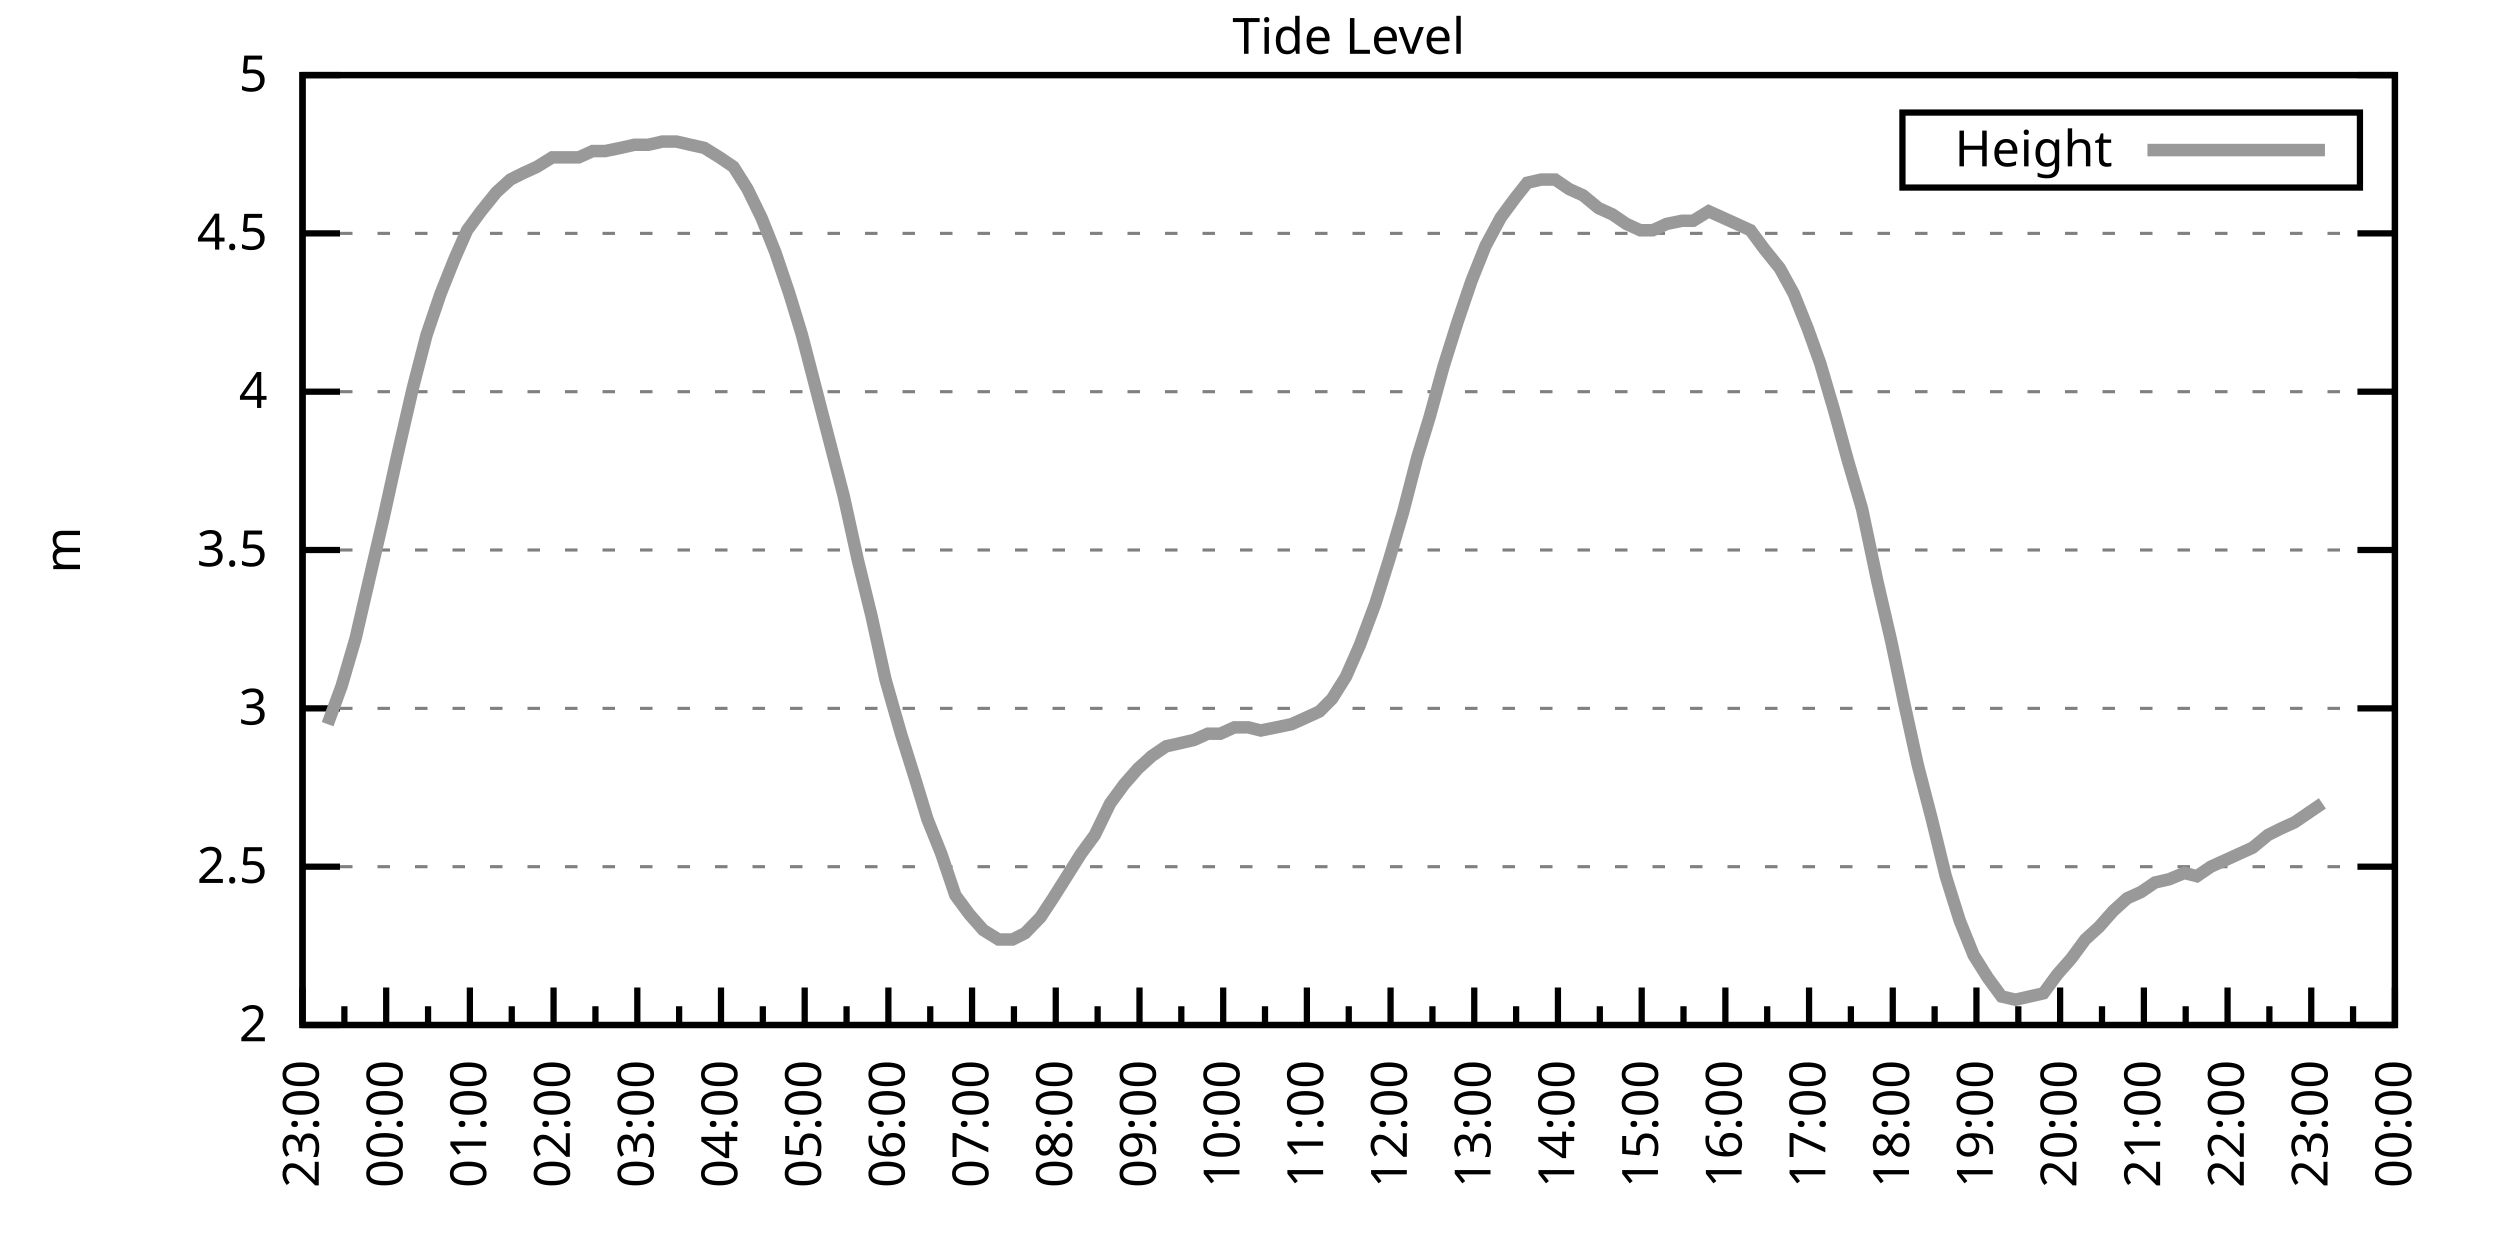
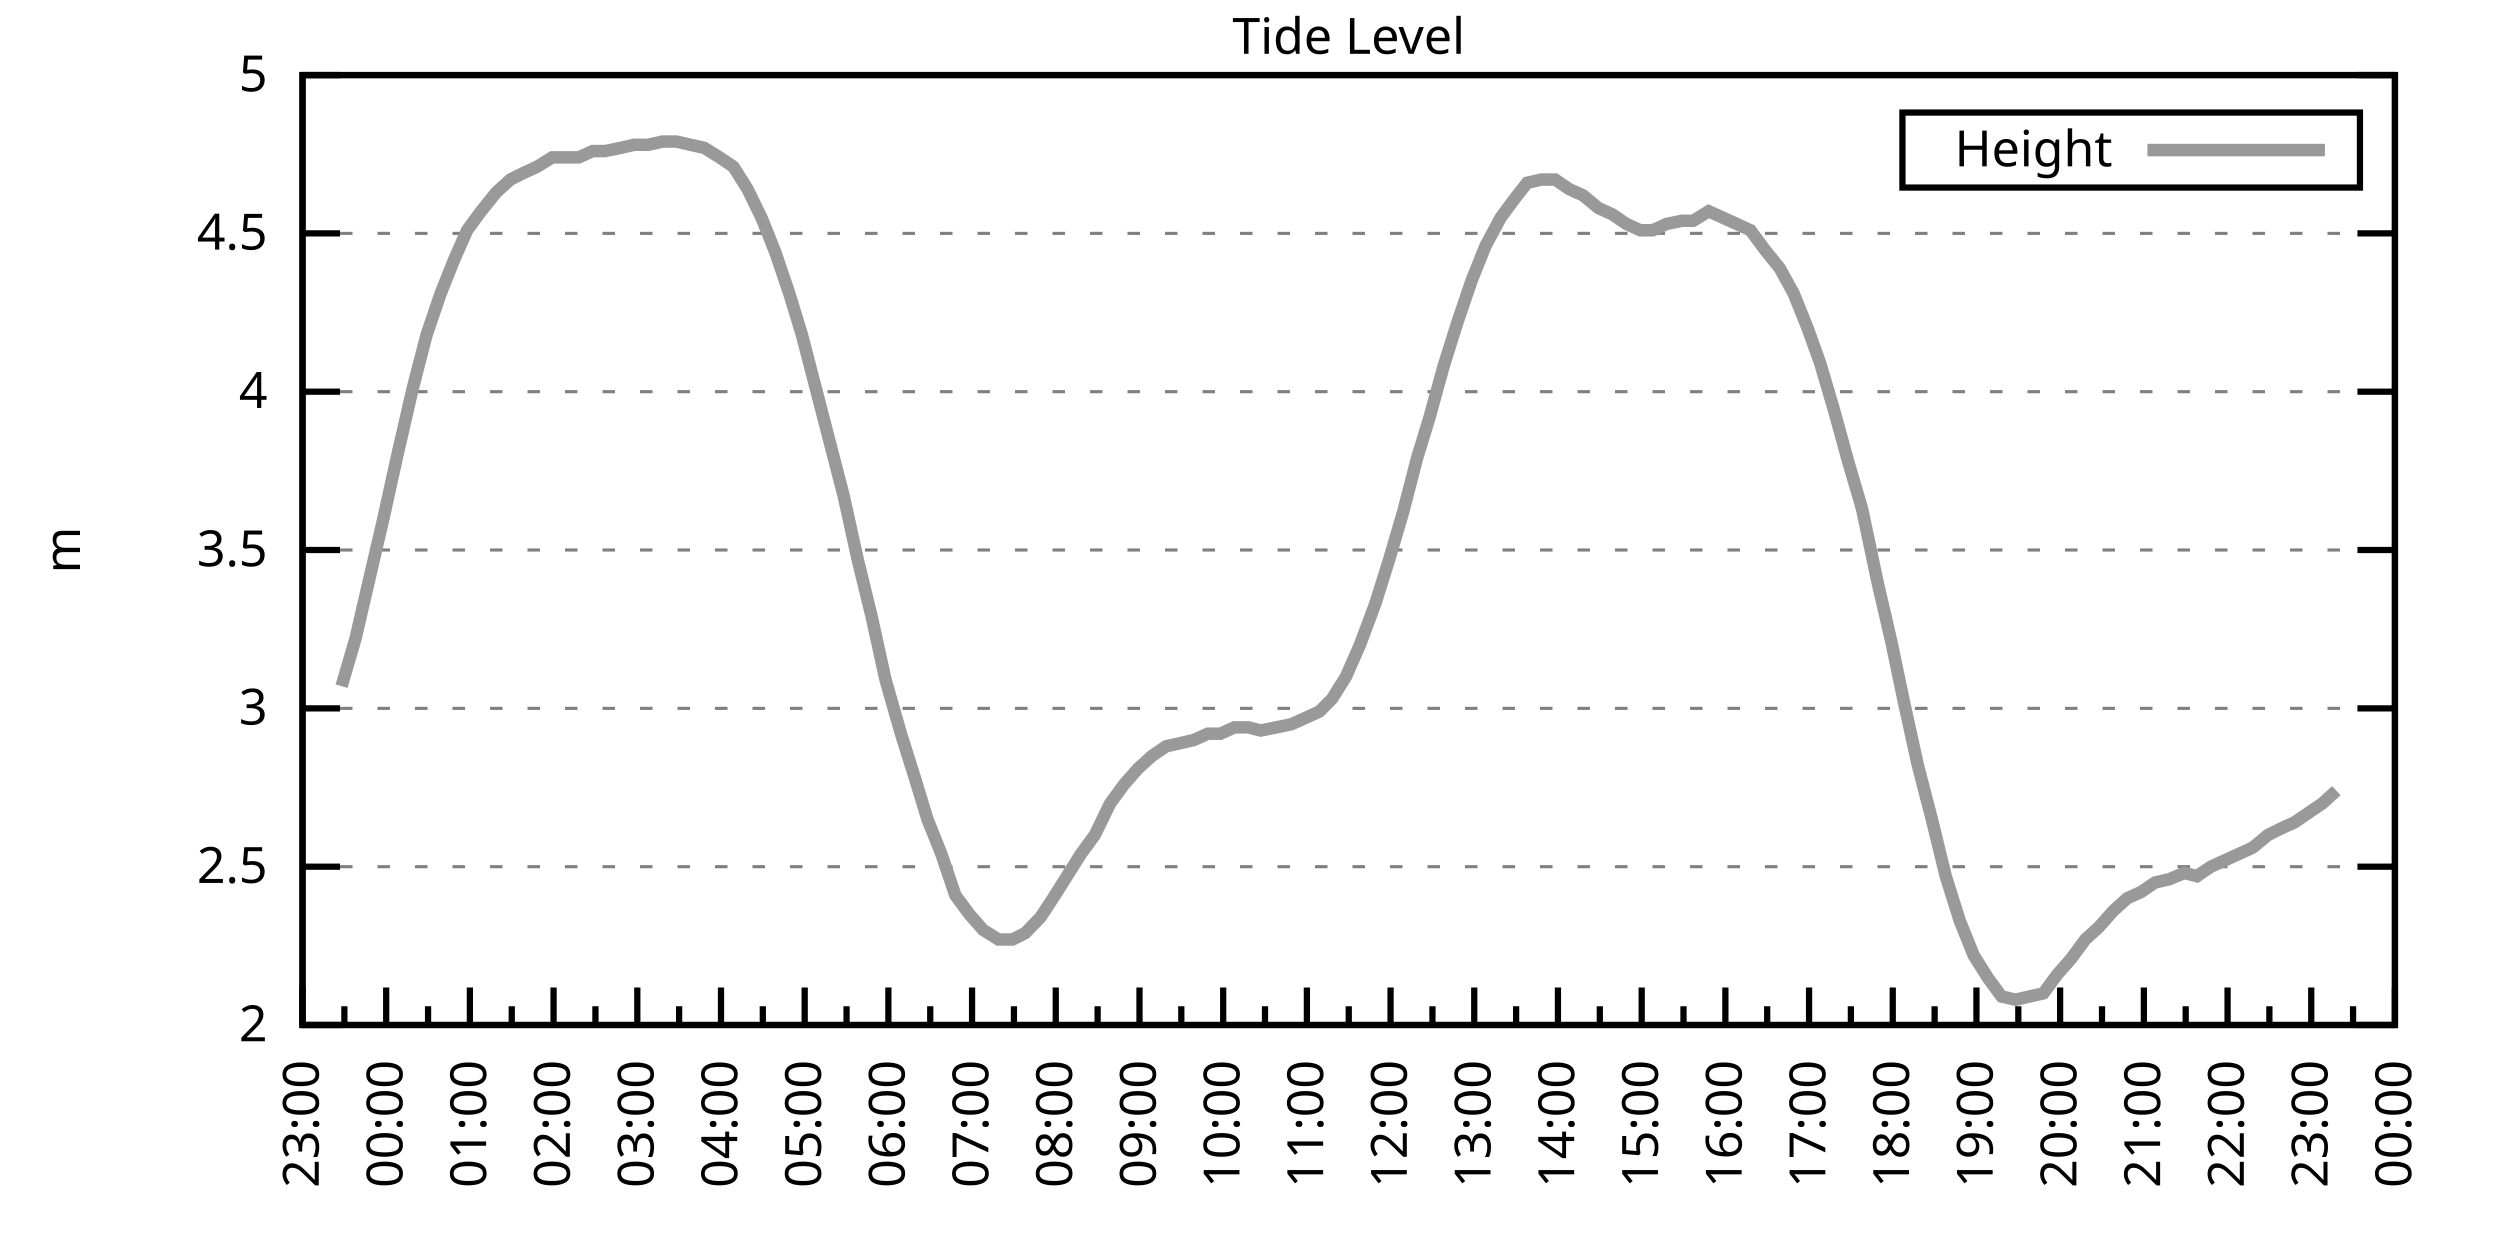
<svg xmlns="http://www.w3.org/2000/svg" xmlns:xlink="http://www.w3.org/1999/xlink" width="400" height="200" viewBox="0 0 400 200">
  <g id="gnuplot_canvas">
    <rect x="0" y="0" width="400" height="200" fill="none" />
    <defs>
      <circle id="gpDot" r="0.5" stroke-width="0.5" stroke="currentColor" />
      <path id="gpPt0" stroke-width="0.333" stroke="currentColor" d="M-1,0 h2 M0,-1 v2" />
      <path id="gpPt1" stroke-width="0.333" stroke="currentColor" d="M-1,-1 L1,1 M1,-1 L-1,1" />
      <path id="gpPt2" stroke-width="0.333" stroke="currentColor" d="M-1,0 L1,0 M0,-1 L0,1 M-1,-1 L1,1 M-1,1 L1,-1" />
      <rect id="gpPt3" stroke-width="0.333" stroke="currentColor" x="-1" y="-1" width="2" height="2" />
      <rect id="gpPt4" stroke-width="0.333" stroke="currentColor" fill="currentColor" x="-1" y="-1" width="2" height="2" />
      <circle id="gpPt5" stroke-width="0.333" stroke="currentColor" cx="0" cy="0" r="1" />
      <use xlink:href="#gpPt5" id="gpPt6" fill="currentColor" stroke="none" />
      <path id="gpPt7" stroke-width="0.333" stroke="currentColor" d="M0,-1.33 L-1.33,0.67 L1.33,0.67 z" />
      <use xlink:href="#gpPt7" id="gpPt8" fill="currentColor" stroke="none" />
      <use xlink:href="#gpPt7" id="gpPt9" stroke="currentColor" transform="rotate(180)" />
      <use xlink:href="#gpPt9" id="gpPt10" fill="currentColor" stroke="none" />
      <use xlink:href="#gpPt3" id="gpPt11" stroke="currentColor" transform="rotate(45)" />
      <use xlink:href="#gpPt11" id="gpPt12" fill="currentColor" stroke="none" />
      <path id="gpPt13" stroke-width="0.333" stroke="currentColor" d="M0,1.330 L1.265,0.411 L0.782,-1.067 L-0.782,-1.076 L-1.265,0.411 z" />
      <use xlink:href="#gpPt13" id="gpPt14" fill="currentColor" stroke="none" />
      <filter id="textbox" filterUnits="objectBoundingBox" x="0" y="0" height="1" width="1">
        <feFlood flood-color="white" flood-opacity="1" result="bgnd" />
        <feComposite in="SourceGraphic" in2="bgnd" operator="atop" />
      </filter>
      <filter id="greybox" filterUnits="objectBoundingBox" x="0" y="0" height="1" width="1">
        <feFlood flood-color="lightgrey" flood-opacity="1" result="grey" />
        <feComposite in="SourceGraphic" in2="grey" operator="atop" />
      </filter>
    </defs>
    <g fill="none" color="white" stroke="currentColor" stroke-width="1.00" stroke-linecap="butt" stroke-linejoin="miter">
</g>
    <g fill="none" color="black" stroke="currentColor" stroke-width="1.00" stroke-linecap="butt" stroke-linejoin="miter">
      <g stroke="none" shape-rendering="crispEdges">
        <polygon fill="rgb(255, 255, 255)" points="48.40,164.00 383.18,164.00 383.18,12.02 48.40,12.02 " />
      </g>
    </g>
    <g fill="none" color="black" stroke="currentColor" stroke-width="1.00" stroke-linecap="butt" stroke-linejoin="miter">
</g>
    <g fill="none" color="black" stroke="black" stroke-width="0.50" stroke-linecap="butt" stroke-linejoin="miter">
</g>
    <g fill="none" color="gray" stroke="currentColor" stroke-width="0.50" stroke-linecap="butt" stroke-linejoin="miter">
      <path stroke="gray" stroke-dasharray="2,4" class="gridline" d="M48.40,164.00 L383.19,164.00  " />
    </g>
    <g fill="none" color="gray" stroke="gray" stroke-width="1.00" stroke-linecap="butt" stroke-linejoin="miter">
</g>
    <g fill="none" color="black" stroke="currentColor" stroke-width="1.00" stroke-linecap="butt" stroke-linejoin="miter">
      <path stroke="black" d="M48.40,164.00 L54.40,164.00 M383.19,164.00 L377.19,164.00  " />
      <g transform="translate(42.80,166.60)" stroke="none" fill="black" font-family="Sans" font-size="8.00" text-anchor="end">
        <text>
          <tspan font-family="Sans"> 2</tspan>
        </text>
      </g>
    </g>
    <g fill="none" color="black" stroke="currentColor" stroke-width="1.00" stroke-linecap="butt" stroke-linejoin="miter">
</g>
    <g fill="none" color="black" stroke="black" stroke-width="0.50" stroke-linecap="butt" stroke-linejoin="miter">
</g>
    <g fill="none" color="gray" stroke="currentColor" stroke-width="0.50" stroke-linecap="butt" stroke-linejoin="miter">
      <path stroke="gray" stroke-dasharray="2,4" class="gridline" d="M48.40,138.67 L383.19,138.67  " />
    </g>
    <g fill="none" color="gray" stroke="gray" stroke-width="1.00" stroke-linecap="butt" stroke-linejoin="miter">
</g>
    <g fill="none" color="black" stroke="currentColor" stroke-width="1.00" stroke-linecap="butt" stroke-linejoin="miter">
      <path stroke="black" d="M48.40,138.67 L54.40,138.67 M383.19,138.67 L377.19,138.67  " />
      <g transform="translate(42.80,141.27)" stroke="none" fill="black" font-family="Sans" font-size="8.00" text-anchor="end">
        <text>
          <tspan font-family="Sans"> 2.5</tspan>
        </text>
      </g>
    </g>
    <g fill="none" color="black" stroke="currentColor" stroke-width="1.00" stroke-linecap="butt" stroke-linejoin="miter">
</g>
    <g fill="none" color="black" stroke="black" stroke-width="0.50" stroke-linecap="butt" stroke-linejoin="miter">
</g>
    <g fill="none" color="gray" stroke="currentColor" stroke-width="0.50" stroke-linecap="butt" stroke-linejoin="miter">
      <path stroke="gray" stroke-dasharray="2,4" class="gridline" d="M48.40,113.34 L383.19,113.34  " />
    </g>
    <g fill="none" color="gray" stroke="gray" stroke-width="1.00" stroke-linecap="butt" stroke-linejoin="miter">
</g>
    <g fill="none" color="black" stroke="currentColor" stroke-width="1.00" stroke-linecap="butt" stroke-linejoin="miter">
      <path stroke="black" d="M48.40,113.34 L54.40,113.34 M383.19,113.34 L377.19,113.34  " />
      <g transform="translate(42.80,115.94)" stroke="none" fill="black" font-family="Sans" font-size="8.00" text-anchor="end">
        <text>
          <tspan font-family="Sans"> 3</tspan>
        </text>
      </g>
    </g>
    <g fill="none" color="black" stroke="currentColor" stroke-width="1.00" stroke-linecap="butt" stroke-linejoin="miter">
</g>
    <g fill="none" color="black" stroke="black" stroke-width="0.50" stroke-linecap="butt" stroke-linejoin="miter">
</g>
    <g fill="none" color="gray" stroke="currentColor" stroke-width="0.50" stroke-linecap="butt" stroke-linejoin="miter">
      <path stroke="gray" stroke-dasharray="2,4" class="gridline" d="M48.40,88.00 L383.19,88.00  " />
    </g>
    <g fill="none" color="gray" stroke="gray" stroke-width="1.00" stroke-linecap="butt" stroke-linejoin="miter">
</g>
    <g fill="none" color="black" stroke="currentColor" stroke-width="1.00" stroke-linecap="butt" stroke-linejoin="miter">
      <path stroke="black" d="M48.40,88.00 L54.40,88.00 M383.19,88.00 L377.19,88.00  " />
      <g transform="translate(42.80,90.60)" stroke="none" fill="black" font-family="Sans" font-size="8.00" text-anchor="end">
        <text>
          <tspan font-family="Sans"> 3.5</tspan>
        </text>
      </g>
    </g>
    <g fill="none" color="black" stroke="currentColor" stroke-width="1.00" stroke-linecap="butt" stroke-linejoin="miter">
</g>
    <g fill="none" color="black" stroke="black" stroke-width="0.50" stroke-linecap="butt" stroke-linejoin="miter">
</g>
    <g fill="none" color="gray" stroke="currentColor" stroke-width="0.50" stroke-linecap="butt" stroke-linejoin="miter">
      <path stroke="gray" stroke-dasharray="2,4" class="gridline" d="M48.40,62.67 L383.19,62.67  " />
    </g>
    <g fill="none" color="gray" stroke="gray" stroke-width="1.00" stroke-linecap="butt" stroke-linejoin="miter">
</g>
    <g fill="none" color="black" stroke="currentColor" stroke-width="1.00" stroke-linecap="butt" stroke-linejoin="miter">
      <path stroke="black" d="M48.40,62.67 L54.40,62.67 M383.19,62.67 L377.19,62.67  " />
      <g transform="translate(42.80,65.27)" stroke="none" fill="black" font-family="Sans" font-size="8.00" text-anchor="end">
        <text>
          <tspan font-family="Sans"> 4</tspan>
        </text>
      </g>
    </g>
    <g fill="none" color="black" stroke="currentColor" stroke-width="1.00" stroke-linecap="butt" stroke-linejoin="miter">
</g>
    <g fill="none" color="black" stroke="black" stroke-width="0.50" stroke-linecap="butt" stroke-linejoin="miter">
</g>
    <g fill="none" color="gray" stroke="currentColor" stroke-width="0.50" stroke-linecap="butt" stroke-linejoin="miter">
      <path stroke="gray" stroke-dasharray="2,4" class="gridline" d="M48.40,37.34 L383.19,37.34  " />
    </g>
    <g fill="none" color="gray" stroke="gray" stroke-width="1.00" stroke-linecap="butt" stroke-linejoin="miter">
</g>
    <g fill="none" color="black" stroke="currentColor" stroke-width="1.00" stroke-linecap="butt" stroke-linejoin="miter">
      <path stroke="black" d="M48.40,37.34 L54.40,37.34 M383.19,37.34 L377.19,37.34  " />
      <g transform="translate(42.80,39.94)" stroke="none" fill="black" font-family="Sans" font-size="8.00" text-anchor="end">
        <text>
          <tspan font-family="Sans"> 4.5</tspan>
        </text>
      </g>
    </g>
    <g fill="none" color="black" stroke="currentColor" stroke-width="1.00" stroke-linecap="butt" stroke-linejoin="miter">
</g>
    <g fill="none" color="black" stroke="black" stroke-width="0.50" stroke-linecap="butt" stroke-linejoin="miter">
</g>
    <g fill="none" color="gray" stroke="currentColor" stroke-width="0.50" stroke-linecap="butt" stroke-linejoin="miter">
      <path stroke="gray" stroke-dasharray="2,4" class="gridline" d="M48.40,12.01 L383.19,12.01  " />
    </g>
    <g fill="none" color="gray" stroke="gray" stroke-width="1.00" stroke-linecap="butt" stroke-linejoin="miter">
</g>
    <g fill="none" color="black" stroke="currentColor" stroke-width="1.00" stroke-linecap="butt" stroke-linejoin="miter">
      <path stroke="black" d="M48.40,12.01 L54.40,12.01 M383.19,12.01 L377.19,12.01  " />
      <g transform="translate(42.80,14.61)" stroke="none" fill="black" font-family="Sans" font-size="8.00" text-anchor="end">
        <text>
          <tspan font-family="Sans"> 5</tspan>
        </text>
      </g>
    </g>
    <g fill="none" color="black" stroke="currentColor" stroke-width="1.00" stroke-linecap="butt" stroke-linejoin="miter">
      <path stroke="black" d="M48.40,164.00 L48.40,158.00  " />
      <g transform="translate(51.00,169.60) rotate(270)" stroke="none" fill="black" font-family="Sans" font-size="8.00" text-anchor="end">
        <text>
          <tspan font-family="Sans">23:00</tspan>
        </text>
      </g>
    </g>
    <g fill="none" color="black" stroke="currentColor" stroke-width="1.00" stroke-linecap="butt" stroke-linejoin="miter">
      <path stroke="black" d="M55.10,164.00 L55.10,161.00 M61.79,164.00 L61.79,158.00  " />
      <g transform="translate(64.39,169.60) rotate(270)" stroke="none" fill="black" font-family="Sans" font-size="8.00" text-anchor="end">
        <text>
          <tspan font-family="Sans">00:00</tspan>
        </text>
      </g>
    </g>
    <g fill="none" color="black" stroke="currentColor" stroke-width="1.00" stroke-linecap="butt" stroke-linejoin="miter">
      <path stroke="black" d="M68.49,164.00 L68.49,161.00 M75.18,164.00 L75.18,158.00  " />
      <g transform="translate(77.78,169.60) rotate(270)" stroke="none" fill="black" font-family="Sans" font-size="8.00" text-anchor="end">
        <text>
          <tspan font-family="Sans">01:00</tspan>
        </text>
      </g>
    </g>
    <g fill="none" color="black" stroke="currentColor" stroke-width="1.00" stroke-linecap="butt" stroke-linejoin="miter">
      <path stroke="black" d="M81.88,164.00 L81.88,161.00 M88.57,164.00 L88.57,158.00  " />
      <g transform="translate(91.17,169.60) rotate(270)" stroke="none" fill="black" font-family="Sans" font-size="8.00" text-anchor="end">
        <text>
          <tspan font-family="Sans">02:00</tspan>
        </text>
      </g>
    </g>
    <g fill="none" color="black" stroke="currentColor" stroke-width="1.00" stroke-linecap="butt" stroke-linejoin="miter">
      <path stroke="black" d="M95.27,164.00 L95.27,161.00 M101.97,164.00 L101.97,158.00  " />
      <g transform="translate(104.57,169.60) rotate(270)" stroke="none" fill="black" font-family="Sans" font-size="8.00" text-anchor="end">
        <text>
          <tspan font-family="Sans">03:00</tspan>
        </text>
      </g>
    </g>
    <g fill="none" color="black" stroke="currentColor" stroke-width="1.00" stroke-linecap="butt" stroke-linejoin="miter">
      <path stroke="black" d="M108.66,164.00 L108.66,161.00 M115.36,164.00 L115.36,158.00  " />
      <g transform="translate(117.96,169.60) rotate(270)" stroke="none" fill="black" font-family="Sans" font-size="8.00" text-anchor="end">
        <text>
          <tspan font-family="Sans">04:00</tspan>
        </text>
      </g>
    </g>
    <g fill="none" color="black" stroke="currentColor" stroke-width="1.00" stroke-linecap="butt" stroke-linejoin="miter">
      <path stroke="black" d="M122.05,164.00 L122.05,161.00 M128.75,164.00 L128.75,158.00  " />
      <g transform="translate(131.35,169.60) rotate(270)" stroke="none" fill="black" font-family="Sans" font-size="8.00" text-anchor="end">
        <text>
          <tspan font-family="Sans">05:00</tspan>
        </text>
      </g>
    </g>
    <g fill="none" color="black" stroke="currentColor" stroke-width="1.00" stroke-linecap="butt" stroke-linejoin="miter">
      <path stroke="black" d="M135.45,164.00 L135.45,161.00 M142.14,164.00 L142.14,158.00  " />
      <g transform="translate(144.74,169.60) rotate(270)" stroke="none" fill="black" font-family="Sans" font-size="8.00" text-anchor="end">
        <text>
          <tspan font-family="Sans">06:00</tspan>
        </text>
      </g>
    </g>
    <g fill="none" color="black" stroke="currentColor" stroke-width="1.00" stroke-linecap="butt" stroke-linejoin="miter">
      <path stroke="black" d="M148.84,164.00 L148.84,161.00 M155.53,164.00 L155.53,158.00  " />
      <g transform="translate(158.13,169.60) rotate(270)" stroke="none" fill="black" font-family="Sans" font-size="8.00" text-anchor="end">
        <text>
          <tspan font-family="Sans">07:00</tspan>
        </text>
      </g>
    </g>
    <g fill="none" color="black" stroke="currentColor" stroke-width="1.00" stroke-linecap="butt" stroke-linejoin="miter">
      <path stroke="black" d="M162.23,164.00 L162.23,161.00 M168.92,164.00 L168.92,158.00  " />
      <g transform="translate(171.52,169.60) rotate(270)" stroke="none" fill="black" font-family="Sans" font-size="8.00" text-anchor="end">
        <text>
          <tspan font-family="Sans">08:00</tspan>
        </text>
      </g>
    </g>
    <g fill="none" color="black" stroke="currentColor" stroke-width="1.00" stroke-linecap="butt" stroke-linejoin="miter">
      <path stroke="black" d="M175.62,164.00 L175.62,161.00 M182.32,164.00 L182.32,158.00  " />
      <g transform="translate(184.92,169.60) rotate(270)" stroke="none" fill="black" font-family="Sans" font-size="8.00" text-anchor="end">
        <text>
          <tspan font-family="Sans">09:00</tspan>
        </text>
      </g>
    </g>
    <g fill="none" color="black" stroke="currentColor" stroke-width="1.00" stroke-linecap="butt" stroke-linejoin="miter">
      <path stroke="black" d="M189.01,164.00 L189.01,161.00 M195.71,164.00 L195.71,158.00  " />
      <g transform="translate(198.31,169.60) rotate(270)" stroke="none" fill="black" font-family="Sans" font-size="8.00" text-anchor="end">
        <text>
          <tspan font-family="Sans">10:00</tspan>
        </text>
      </g>
    </g>
    <g fill="none" color="black" stroke="currentColor" stroke-width="1.00" stroke-linecap="butt" stroke-linejoin="miter">
      <path stroke="black" d="M202.40,164.00 L202.40,161.00 M209.10,164.00 L209.10,158.00  " />
      <g transform="translate(211.70,169.60) rotate(270)" stroke="none" fill="black" font-family="Sans" font-size="8.00" text-anchor="end">
        <text>
          <tspan font-family="Sans">11:00</tspan>
        </text>
      </g>
    </g>
    <g fill="none" color="black" stroke="currentColor" stroke-width="1.00" stroke-linecap="butt" stroke-linejoin="miter">
      <path stroke="black" d="M215.80,164.00 L215.80,161.00 M222.49,164.00 L222.49,158.00  " />
      <g transform="translate(225.09,169.60) rotate(270)" stroke="none" fill="black" font-family="Sans" font-size="8.00" text-anchor="end">
        <text>
          <tspan font-family="Sans">12:00</tspan>
        </text>
      </g>
    </g>
    <g fill="none" color="black" stroke="currentColor" stroke-width="1.00" stroke-linecap="butt" stroke-linejoin="miter">
      <path stroke="black" d="M229.19,164.00 L229.19,161.00 M235.88,164.00 L235.88,158.00  " />
      <g transform="translate(238.48,169.60) rotate(270)" stroke="none" fill="black" font-family="Sans" font-size="8.00" text-anchor="end">
        <text>
          <tspan font-family="Sans">13:00</tspan>
        </text>
      </g>
    </g>
    <g fill="none" color="black" stroke="currentColor" stroke-width="1.00" stroke-linecap="butt" stroke-linejoin="miter">
      <path stroke="black" d="M242.58,164.00 L242.58,161.00 M249.27,164.00 L249.27,158.00  " />
      <g transform="translate(251.87,169.60) rotate(270)" stroke="none" fill="black" font-family="Sans" font-size="8.00" text-anchor="end">
        <text>
          <tspan font-family="Sans">14:00</tspan>
        </text>
      </g>
    </g>
    <g fill="none" color="black" stroke="currentColor" stroke-width="1.00" stroke-linecap="butt" stroke-linejoin="miter">
      <path stroke="black" d="M255.97,164.00 L255.97,161.00 M262.67,164.00 L262.67,158.00  " />
      <g transform="translate(265.27,169.60) rotate(270)" stroke="none" fill="black" font-family="Sans" font-size="8.00" text-anchor="end">
        <text>
          <tspan font-family="Sans">15:00</tspan>
        </text>
      </g>
    </g>
    <g fill="none" color="black" stroke="currentColor" stroke-width="1.00" stroke-linecap="butt" stroke-linejoin="miter">
      <path stroke="black" d="M269.36,164.00 L269.36,161.00 M276.06,164.00 L276.06,158.00  " />
      <g transform="translate(278.66,169.60) rotate(270)" stroke="none" fill="black" font-family="Sans" font-size="8.00" text-anchor="end">
        <text>
          <tspan font-family="Sans">16:00</tspan>
        </text>
      </g>
    </g>
    <g fill="none" color="black" stroke="currentColor" stroke-width="1.00" stroke-linecap="butt" stroke-linejoin="miter">
      <path stroke="black" d="M282.75,164.00 L282.75,161.00 M289.45,164.00 L289.45,158.00  " />
      <g transform="translate(292.05,169.60) rotate(270)" stroke="none" fill="black" font-family="Sans" font-size="8.00" text-anchor="end">
        <text>
          <tspan font-family="Sans">17:00</tspan>
        </text>
      </g>
    </g>
    <g fill="none" color="black" stroke="currentColor" stroke-width="1.00" stroke-linecap="butt" stroke-linejoin="miter">
      <path stroke="black" d="M296.14,164.00 L296.14,161.00 M302.84,164.00 L302.84,158.00  " />
      <g transform="translate(305.44,169.60) rotate(270)" stroke="none" fill="black" font-family="Sans" font-size="8.00" text-anchor="end">
        <text>
          <tspan font-family="Sans">18:00</tspan>
        </text>
      </g>
    </g>
    <g fill="none" color="black" stroke="currentColor" stroke-width="1.00" stroke-linecap="butt" stroke-linejoin="miter">
      <path stroke="black" d="M309.54,164.00 L309.54,161.00 M316.23,164.00 L316.23,158.00  " />
      <g transform="translate(318.83,169.60) rotate(270)" stroke="none" fill="black" font-family="Sans" font-size="8.00" text-anchor="end">
        <text>
          <tspan font-family="Sans">19:00</tspan>
        </text>
      </g>
    </g>
    <g fill="none" color="black" stroke="currentColor" stroke-width="1.00" stroke-linecap="butt" stroke-linejoin="miter">
      <path stroke="black" d="M322.93,164.00 L322.93,161.00 M329.62,164.00 L329.62,158.00  " />
      <g transform="translate(332.22,169.60) rotate(270)" stroke="none" fill="black" font-family="Sans" font-size="8.00" text-anchor="end">
        <text>
          <tspan font-family="Sans">20:00</tspan>
        </text>
      </g>
    </g>
    <g fill="none" color="black" stroke="currentColor" stroke-width="1.00" stroke-linecap="butt" stroke-linejoin="miter">
      <path stroke="black" d="M336.32,164.00 L336.32,161.00 M343.02,164.00 L343.02,158.00  " />
      <g transform="translate(345.62,169.60) rotate(270)" stroke="none" fill="black" font-family="Sans" font-size="8.00" text-anchor="end">
        <text>
          <tspan font-family="Sans">21:00</tspan>
        </text>
      </g>
    </g>
    <g fill="none" color="black" stroke="currentColor" stroke-width="1.00" stroke-linecap="butt" stroke-linejoin="miter">
      <path stroke="black" d="M349.71,164.00 L349.71,161.00 M356.41,164.00 L356.41,158.00  " />
      <g transform="translate(359.01,169.60) rotate(270)" stroke="none" fill="black" font-family="Sans" font-size="8.00" text-anchor="end">
        <text>
          <tspan font-family="Sans">22:00</tspan>
        </text>
      </g>
    </g>
    <g fill="none" color="black" stroke="currentColor" stroke-width="1.00" stroke-linecap="butt" stroke-linejoin="miter">
      <path stroke="black" d="M363.10,164.00 L363.10,161.00 M369.80,164.00 L369.80,158.00  " />
      <g transform="translate(372.40,169.60) rotate(270)" stroke="none" fill="black" font-family="Sans" font-size="8.00" text-anchor="end">
        <text>
          <tspan font-family="Sans">23:00</tspan>
        </text>
      </g>
    </g>
    <g fill="none" color="black" stroke="currentColor" stroke-width="1.00" stroke-linecap="butt" stroke-linejoin="miter">
      <path stroke="black" d="M376.49,164.00 L376.49,161.00 M383.19,164.00 L383.19,158.00  " />
      <g transform="translate(385.79,169.60) rotate(270)" stroke="none" fill="black" font-family="Sans" font-size="8.00" text-anchor="end">
        <text>
          <tspan font-family="Sans">00:00</tspan>
        </text>
      </g>
    </g>
    <g fill="none" color="black" stroke="currentColor" stroke-width="1.00" stroke-linecap="butt" stroke-linejoin="miter">
</g>
    <g fill="none" color="black" stroke="currentColor" stroke-width="1.00" stroke-linecap="butt" stroke-linejoin="miter">
      <path stroke="black" d="M48.40,12.01 L48.40,164.00 L383.19,164.00 L383.19,12.01 L48.40,12.01 Z  " />
    </g>
    <g fill="none" color="black" stroke="currentColor" stroke-width="1.00" stroke-linecap="butt" stroke-linejoin="miter">
      <g transform="translate(12.80,88.01) rotate(270)" stroke="none" fill="black" font-family="Sans" font-size="8.00" text-anchor="middle">
        <text>
          <tspan font-family="Sans">m</tspan>
        </text>
      </g>
    </g>
    <g fill="none" color="black" stroke="currentColor" stroke-width="1.00" stroke-linecap="butt" stroke-linejoin="miter">
</g>
    <g fill="none" color="black" stroke="currentColor" stroke-width="1.00" stroke-linecap="butt" stroke-linejoin="miter">
      <path stroke="black" d="M304.39,30.01 L304.39,18.01 L377.59,18.01 L377.59,30.01 L304.39,30.01 Z  " />
    </g>
    <g id="Tide_level_plot_1">
      <g fill="none" color="white" stroke="black" stroke-width="2.00" stroke-linecap="butt" stroke-linejoin="miter">
</g>
      <g fill="none" color="black" stroke="currentColor" stroke-width="2.00" stroke-linecap="butt" stroke-linejoin="miter">
        <g transform="translate(337.99,26.61)" stroke="none" fill="black" font-family="Sans" font-size="8.00" text-anchor="end">
          <text>
            <tspan font-family="Sans">Height</tspan>
          </text>
        </g>
      </g>
      <g fill="none" color="black" stroke="currentColor" stroke-width="2.00" stroke-linecap="butt" stroke-linejoin="miter">
-         <path stroke="rgb(153, 153, 153)" d="M343.59,24.01 L371.99,24.01 M52.42,115.87 L54.65,109.79 L56.88,102.19 L59.11,92.56 L61.35,82.94 L63.58,72.81   L66.03,62.17 L68.26,53.55 L70.50,46.97 L72.73,41.39 L74.74,36.84 L76.97,33.80 L79.42,30.76 L81.66,28.73   L83.66,27.72 L85.90,26.70 L88.35,25.18 L90.58,25.18 L92.59,25.18 L94.82,24.17 L96.83,24.17 L99.29,23.66   L101.52,23.16 L103.75,23.16 L105.98,22.65 L108.22,22.65 L110.45,23.16 L112.68,23.66 L115.13,25.18 L117.37,26.70   L119.60,30.25 L121.83,34.81 L124.06,40.38 L126.29,46.97 L128.30,53.55 L130.54,62.17 L132.77,70.78 L135.00,79.39   L137.23,89.52 L139.46,98.64 L141.69,108.78 L144.15,117.39 L146.38,124.48 L148.39,131.07 L150.62,136.64 L152.85,143.23   L155.09,146.27 L157.32,148.80 L159.77,150.32 L162.01,150.32 L164.01,149.31 L166.47,146.77 L168.48,143.73 L170.71,140.19   L172.94,136.64 L175.17,133.60 L177.63,128.54 L179.86,125.50 L182.09,122.96 L184.32,120.94 L186.56,119.42 L188.79,118.91   L191.02,118.40 L193.25,117.39 L195.26,117.39 L197.49,116.38 L199.73,116.38 L201.73,116.88 L204.19,116.38 L206.64,115.87   L208.88,114.86 L211.11,113.84 L213.12,111.82 L215.35,108.27 L217.58,103.20 L220.04,96.62 L222.27,89.52 L224.50,81.93   L226.73,73.31 L228.74,66.73 L230.97,58.62 L233.20,51.53 L235.44,44.94 L237.67,39.37 L240.12,34.81 L242.36,31.77   L244.36,29.24 L246.60,28.73 L248.83,28.73 L251.06,30.25 L253.29,31.26 L255.75,33.29 L257.98,34.30 L260.21,35.82   L262.44,36.84 L264.45,36.84 L266.68,35.82 L269.14,35.32 L270.92,35.32 L273.38,33.80 L275.61,34.81 L277.84,35.82   L280.07,36.84 L282.31,39.87 L284.76,42.91 L286.99,46.97 L289.23,52.54 L291.23,58.11 L293.47,65.71 L295.70,73.82   L297.93,81.42 L300.39,93.07 L302.62,102.70 L304.63,112.32 L306.86,122.46 L309.09,131.07 L311.32,140.19 L313.55,147.28   L315.79,152.85 L318.02,156.40 L320.25,159.44 L322.48,159.95 L324.71,159.44 L326.95,158.93 L329.18,155.89 L331.41,153.36   L333.64,150.32 L335.87,148.29 L338.10,145.76 L340.34,143.73 L342.57,142.72 L344.80,141.20 L347.03,140.69 L349.49,139.68   L351.50,140.19 L353.73,138.67 L355.96,137.66 L358.19,136.64 L360.42,135.63 L362.88,133.60 L364.89,132.59 L367.12,131.58   L369.35,130.06 L371.58,128.54  " />
+         <path stroke="rgb(153, 153, 153)" d="M343.59,24.01 L371.99,24.01 M54.65,109.79 L56.88,102.19 L59.11,92.56 L61.35,82.94 L63.58,72.81 L66.03,62.17   L68.26,53.55 L70.50,46.97 L72.73,41.39 L74.74,36.84 L76.97,33.80 L79.42,30.76 L81.66,28.73 L83.66,27.72   L85.90,26.70 L88.35,25.18 L90.58,25.18 L92.59,25.18 L94.82,24.17 L96.83,24.17 L99.29,23.66 L101.52,23.16   L103.75,23.16 L105.98,22.65 L108.22,22.65 L110.45,23.16 L112.68,23.66 L115.13,25.18 L117.37,26.70 L119.60,30.25   L121.83,34.81 L124.06,40.38 L126.29,46.97 L128.30,53.55 L130.54,62.17 L132.77,70.78 L135.00,79.39 L137.23,89.52   L139.46,98.64 L141.69,108.78 L144.15,117.39 L146.38,124.48 L148.39,131.07 L150.62,136.64 L152.85,143.23 L155.09,146.27   L157.32,148.80 L159.77,150.32 L162.01,150.32 L164.01,149.31 L166.47,146.77 L168.48,143.73 L170.71,140.19 L172.94,136.64   L175.17,133.60 L177.63,128.54 L179.86,125.50 L182.09,122.96 L184.32,120.94 L186.56,119.42 L188.79,118.91 L191.02,118.40   L193.25,117.39 L195.26,117.39 L197.49,116.38 L199.73,116.38 L201.73,116.88 L204.19,116.38 L206.64,115.87 L208.88,114.86   L211.11,113.84 L213.12,111.82 L215.35,108.27 L217.58,103.20 L220.04,96.62 L222.27,89.52 L224.50,81.93 L226.73,73.31   L228.74,66.73 L230.97,58.62 L233.20,51.53 L235.44,44.94 L237.67,39.37 L240.12,34.81 L242.36,31.77 L244.36,29.24   L246.60,28.73 L248.83,28.73 L251.06,30.25 L253.29,31.26 L255.75,33.29 L257.98,34.30 L260.21,35.82 L262.44,36.84   L264.45,36.84 L266.68,35.82 L269.14,35.32 L270.92,35.32 L273.38,33.80 L275.61,34.81 L277.84,35.82 L280.07,36.84   L282.31,39.87 L284.76,42.91 L286.99,46.97 L289.23,52.54 L291.23,58.11 L293.47,65.71 L295.70,73.82 L297.93,81.42   L300.39,93.07 L302.62,102.70 L304.63,112.32 L306.86,122.46 L309.09,131.07 L311.32,140.19 L313.55,147.28 L315.79,152.85   L318.02,156.40 L320.25,159.44 L322.48,159.95 L324.71,159.44 L326.95,158.93 L329.18,155.89 L331.41,153.36 L333.64,150.32   L335.87,148.29 L338.10,145.76 L340.34,143.73 L342.57,142.72 L344.80,141.20 L347.03,140.69 L349.49,139.68 L351.50,140.19   L353.73,138.67 L355.96,137.66 L358.19,136.64 L360.42,135.63 L362.88,133.60 L364.89,132.59 L367.12,131.58 L369.35,130.06   L371.58,128.54 L373.82,126.51  " />
      </g>
    </g>
    <g fill="none" color="black" stroke="currentColor" stroke-width="2.00" stroke-linecap="butt" stroke-linejoin="miter">
</g>
    <g fill="none" color="black" stroke="black" stroke-width="1.00" stroke-linecap="butt" stroke-linejoin="miter">
</g>
    <g fill="none" color="black" stroke="currentColor" stroke-width="1.00" stroke-linecap="butt" stroke-linejoin="miter">
      <path stroke="black" d="M48.40,12.01 L48.40,164.00 L383.19,164.00 L383.19,12.01 L48.40,12.01 Z  " />
    </g>
    <g fill="none" color="black" stroke="currentColor" stroke-width="1.00" stroke-linecap="butt" stroke-linejoin="miter">
      <g transform="translate(215.79,8.61)" stroke="none" fill="black" font-family="Sans" font-size="8.00" text-anchor="middle">
        <text>
          <tspan font-family="Sans">Tide Level</tspan>
        </text>
      </g>
    </g>
    <g fill="none" color="black" stroke="currentColor" stroke-width="1.00" stroke-linecap="butt" stroke-linejoin="miter">
</g>
  </g>
</svg>
